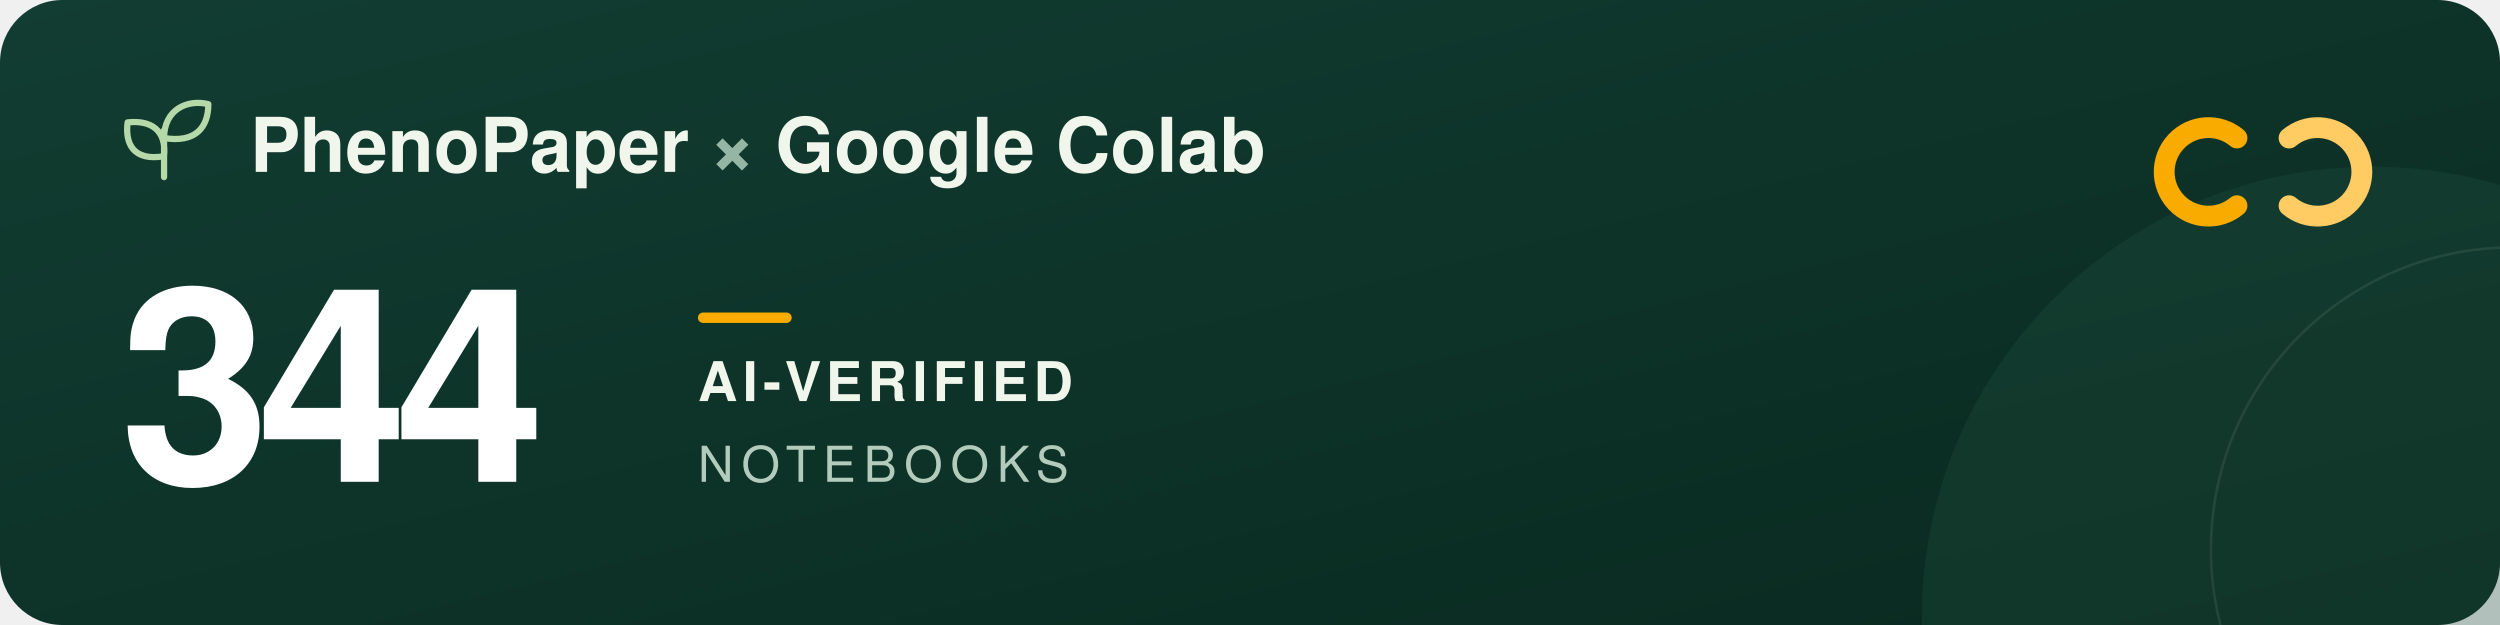
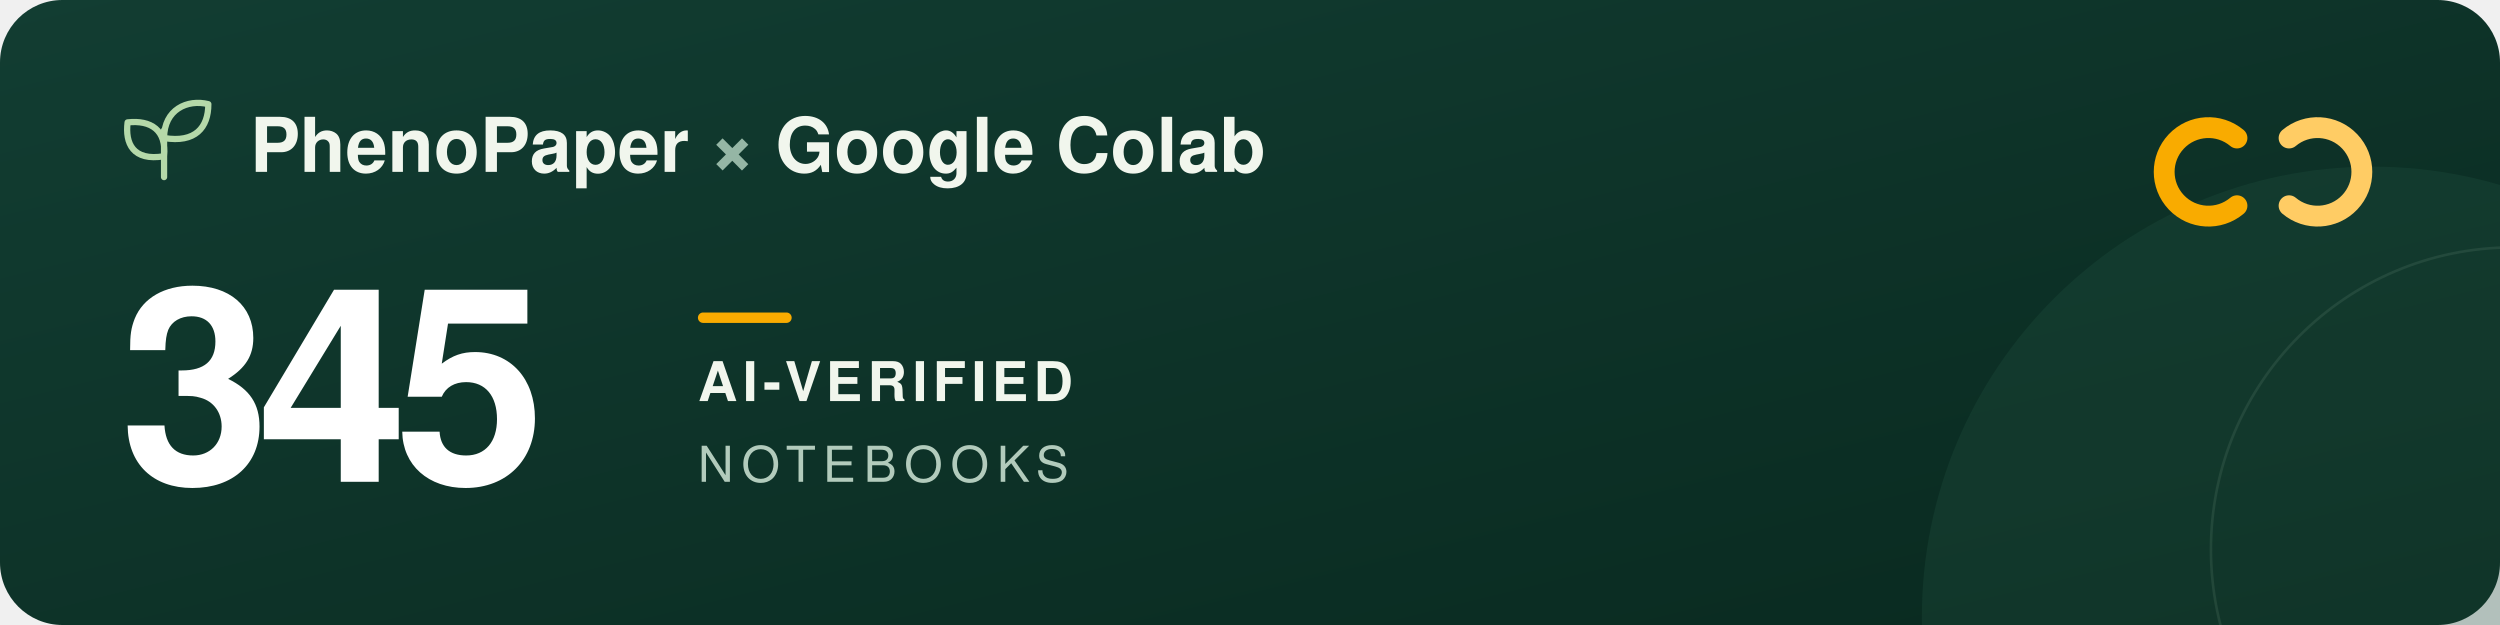
<svg xmlns="http://www.w3.org/2000/svg" width="960" height="240" viewBox="0 0 960 240" role="img" aria-labelledby="title description">
  <defs>
    <linearGradient id="forest" x2="1" y2="1">
      <stop stop-color="#123d32" />
      <stop offset="1" stop-color="#09291f" />
    </linearGradient>
  </defs>
  <rect width="960" height="240" rx="24" fill="url(#forest)" />
  <circle cx="911" cy="237" r="173" fill="#205240" opacity=".3" />
  <circle cx="965" cy="211" r="116" fill="none" stroke="#a5c6ad" stroke-opacity=".12" />
  <g transform="translate(48 39)" fill="none" stroke="#b5d9a9" stroke-width="2.4" stroke-linecap="round" stroke-linejoin="round">
    <path d="M15 29V11M15 21C3 23 0 16 1 8c9-1 15 3 14 13ZM15 14C15 3 24-1 32 1c0 9-5 15-17 13Z" />
  </g>
  <g font-family="-apple-system, BlinkMacSystemFont, 'Segoe UI', Helvetica, Arial, sans-serif">
    <text x="96" y="66" fill="#f1f6ed" font-size="29" font-weight="600">PhenoPaper <tspan fill="#95b6a5">×</tspan> Google Colab</text>
-     <text x="46" y="185" fill="#ffffff" font-size="104" font-weight="700" letter-spacing="-5">344</text>
+     <text x="46" y="185" fill="#ffffff" font-size="104" font-weight="700" letter-spacing="-5">345</text>
    <rect x="268" y="120" width="36" height="4" rx="2" fill="#f9ab00" />
    <text x="268" y="154" fill="#f1f6ed" font-size="21" font-weight="600" letter-spacing="2">AI-VERIFIED</text>
    <text x="268" y="185" fill="#b2cbbc" font-size="19" font-weight="500" letter-spacing="3">NOTEBOOKS</text>
  </g>
  <g transform="translate(832 44)" fill="none" stroke-width="8" stroke-linecap="round">
    <path d="M27 9a17 17 0 1 0 0 26" stroke="#f9ab00" />
    <path d="M47 9a17 17 0 1 1 0 26" stroke="#ffcc64" />
  </g>
</svg>
